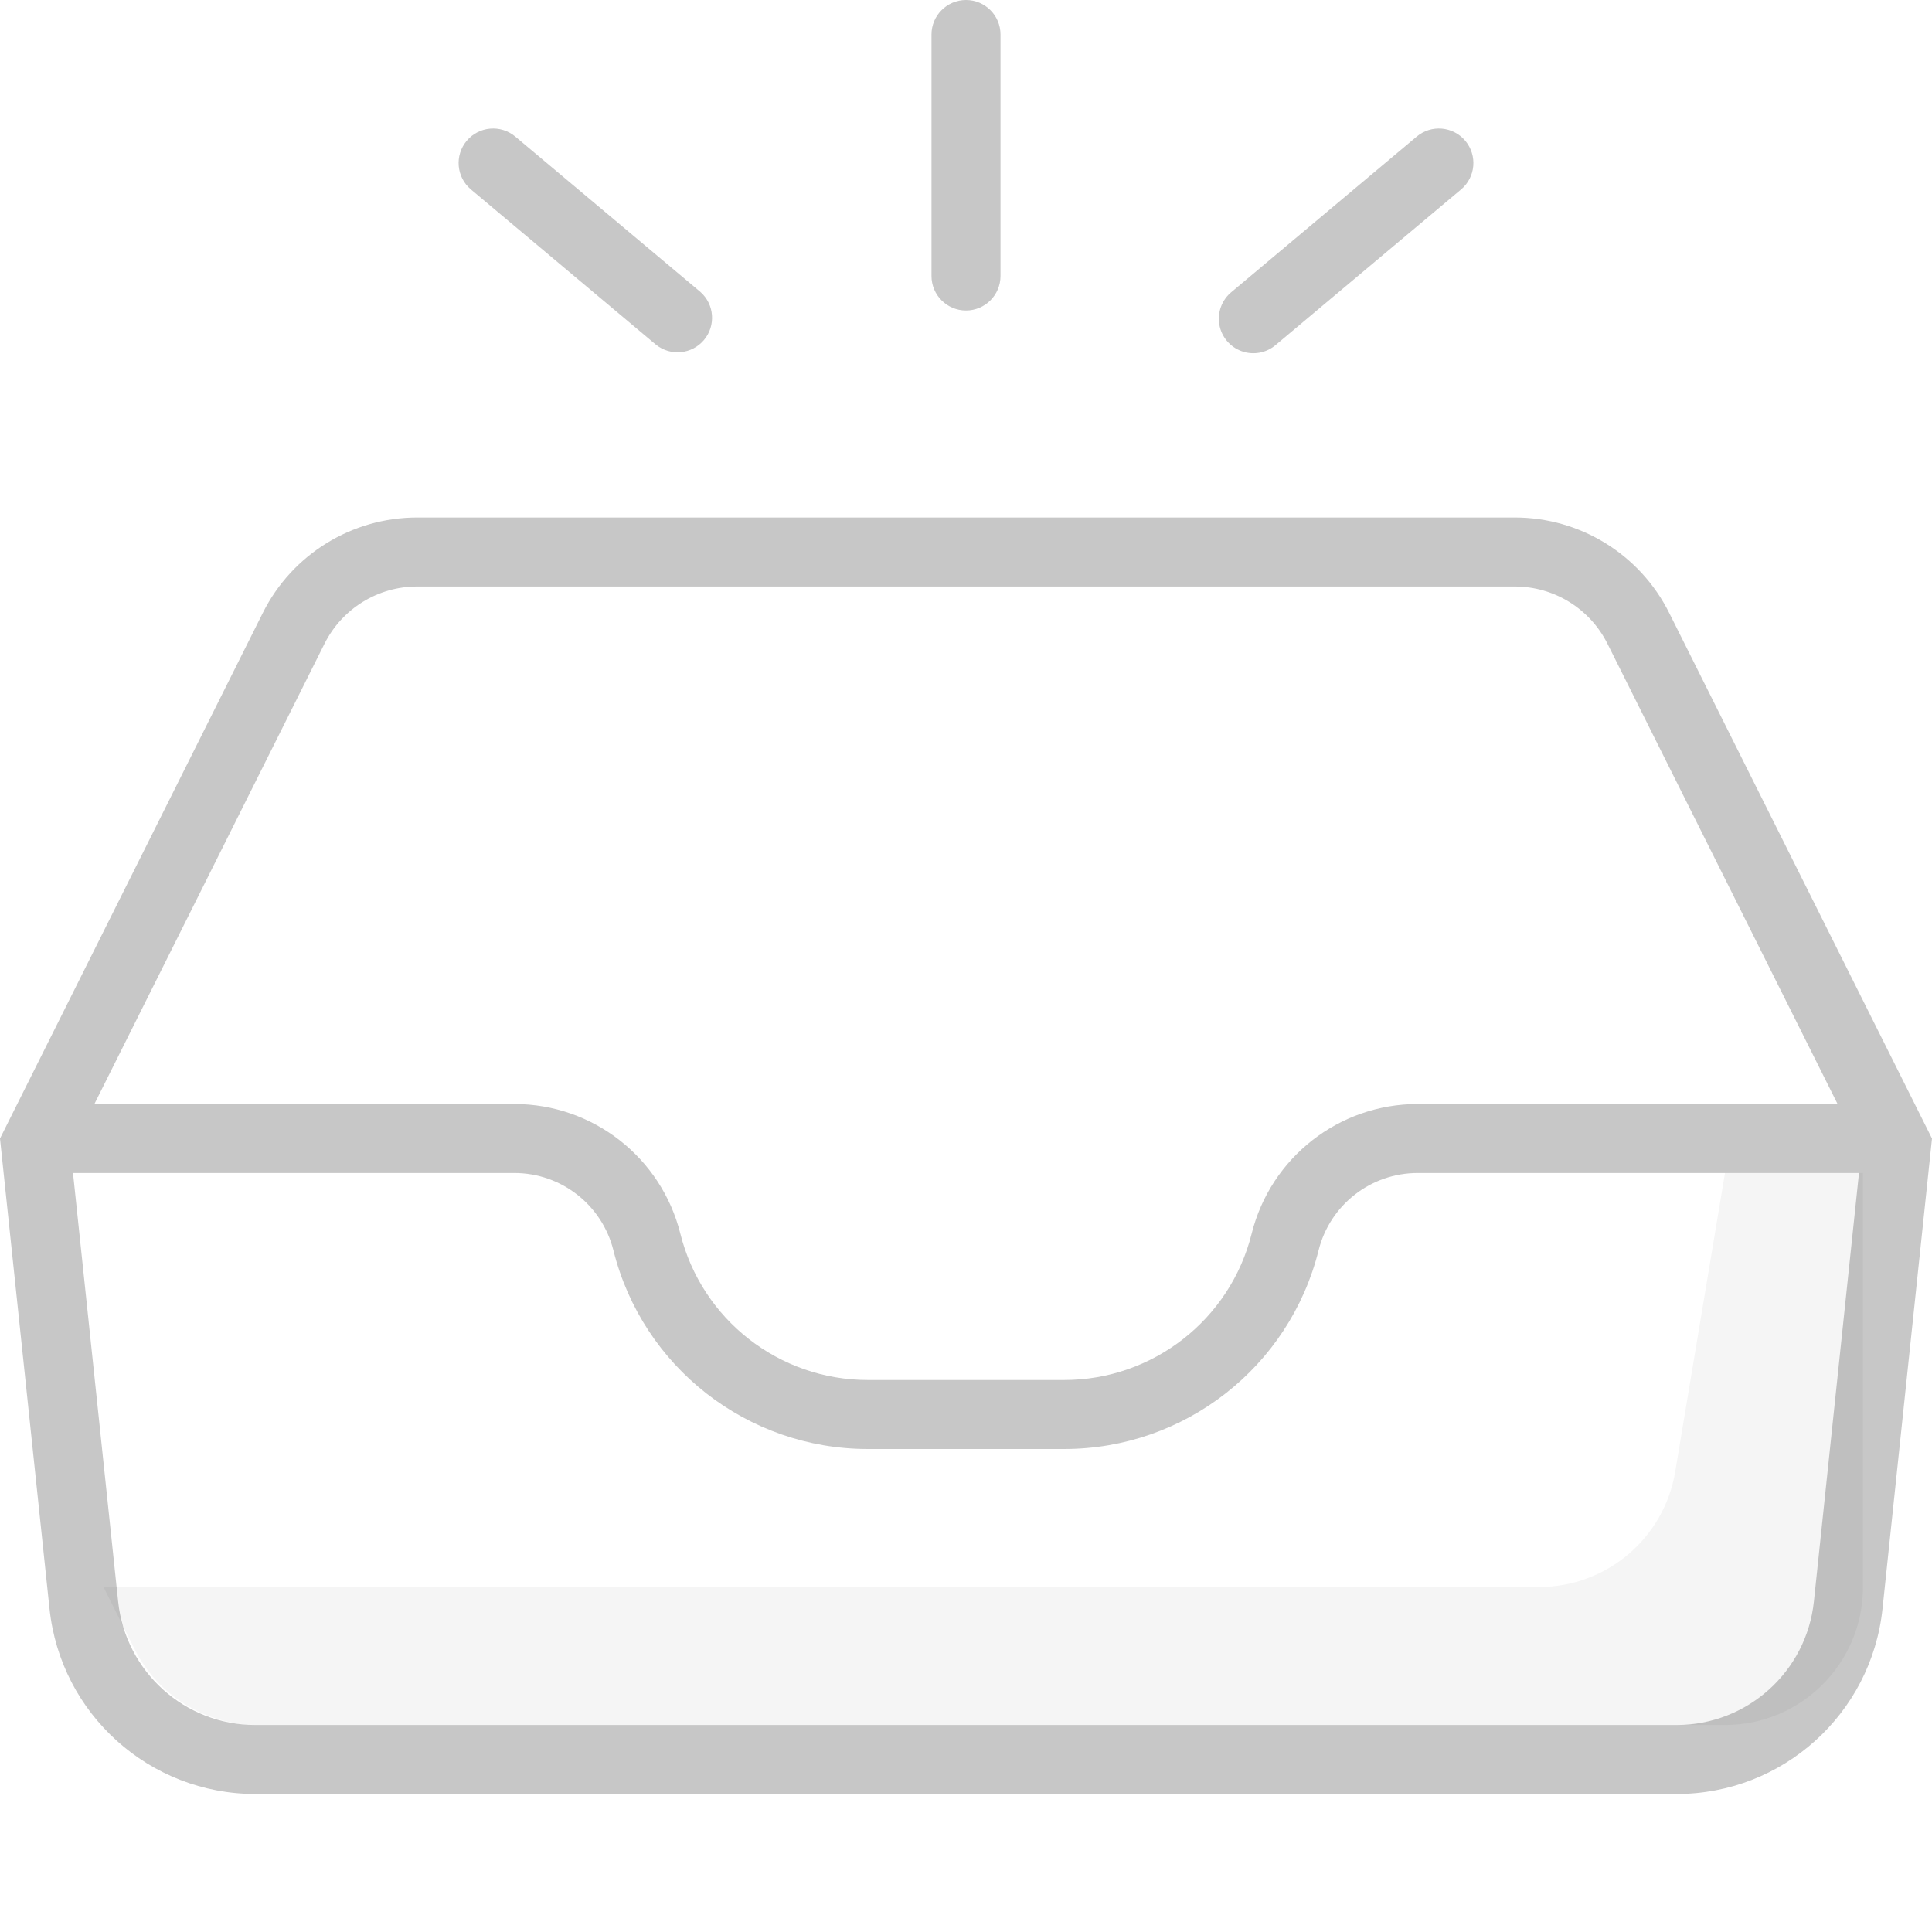
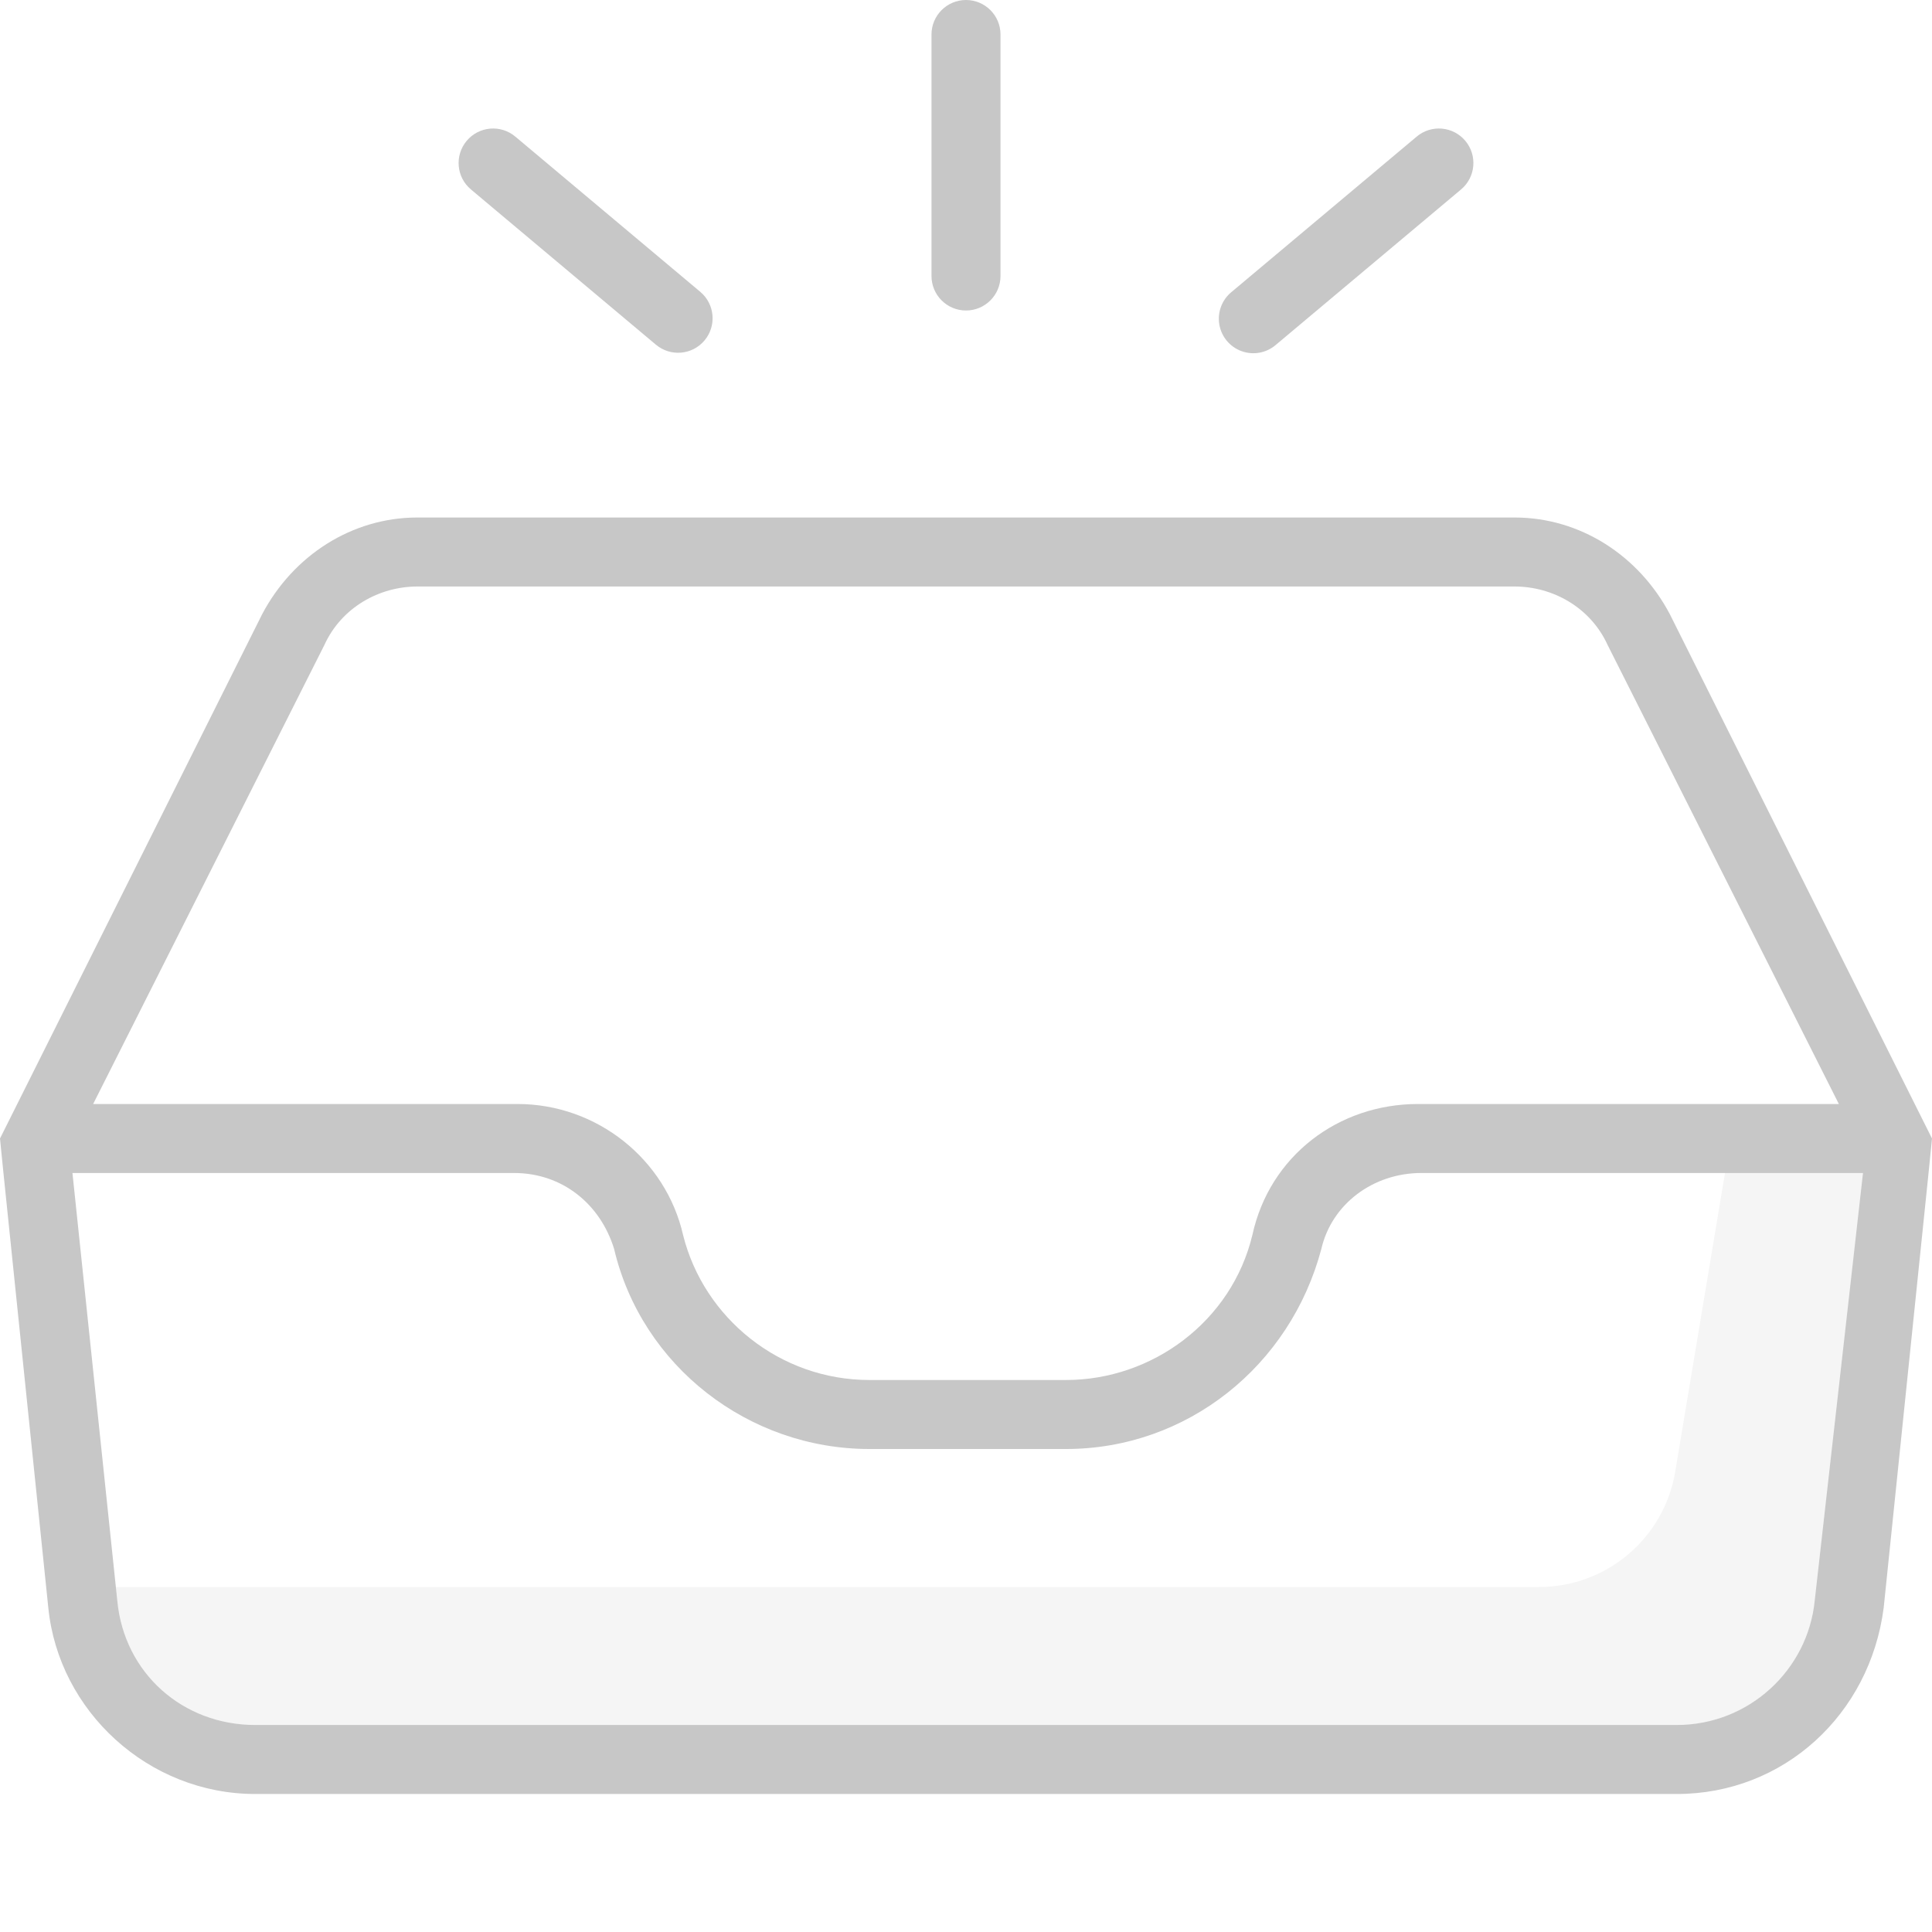
<svg xmlns="http://www.w3.org/2000/svg" width="56" height="56" fill="none">
-   <path fill-rule="evenodd" clip-rule="evenodd" d="M.5 32L0 33l.105 1 1.33 12.628A6 6 0 007.402 52h41.196a6 6 0 005.968-5.372L55.895 34 56 33l-.5-1-7.118-14.236A5 5 0 0043.91 15H12.09a5 5 0 00-4.472 2.764L.5 32zm2.236 0l6.67-13.342A3 3 0 0112.09 17h31.82a3 3 0 012.683 1.658l1.789-.894-1.789.894L53.263 32h-12.17a4.96 4.96 0 00-4.813 3.758A5.601 5.601 0 0130.846 40h-5.692c-2.57 0-4.81-1.75-5.434-4.242A4.96 4.96 0 0014.908 32H2.736zm-.62 2l1.308 12.419A4 4 0 007.402 50h41.196a4 4 0 003.979-3.581L53.884 34H41.092a2.96 2.96 0 00-2.872 2.242A7.6 7.6 0 0130.846 42h-5.692a7.6 7.6 0 01-7.374-5.758A2.96 2.96 0 0014.908 34H2.116zM28 0a1 1 0 011 1v7a1 1 0 11-2 0V1a1 1 0 011-1zM13.527 4.082a1 1 0 011.409-.123l5.362 4.5a1 1 0 01-1.285 1.532l-5.363-4.5a1 1 0 01-.123-1.409zm27.537-.123a1 1 0 111.286 1.532l-5.363 4.5a1 1 0 11-1.285-1.532l5.362-4.5z" fill="#000" fill-opacity=".22" />
-   <path d="M54 46V34h-4l-1.443 8.658A4 4 0 0144.611 46H3l.894 1.789A4 4 0 007.472 50H50a4 4 0 004-4z" fill="#000" fill-opacity=".04" />
+   <path fill-rule="evenodd" clip-rule="evenodd" d="M52.6 46.4c-.2 2-1.9 3.6-4 3.6H7.4c-2.1 0-3.8-1.5-4-3.6l-.042-.4h41.254a4 4 0 003.945-3.342L50 34h4l-1.4 12.4z" fill="#000" fill-opacity=".04" />
+   <path fill-rule="evenodd" clip-rule="evenodd" d="M29 1a1 1 0 10-2 0v7a1 1 0 102 0V1zM14.936 3.959a1 1 0 00-1.286 1.532l5.362 4.5a1 1 0 101.286-1.532l-5.362-4.5zm27.537.123a1 1 0 00-1.409-.123l-5.362 4.5a1 1 0 101.285 1.532l5.363-4.5a1 1 0 00.123-1.409zM43.9 15c1.9 0 3.6 1.1 4.5 2.8L56 33l-.1 1-1.3 12.6c-.4 3.1-2.9 5.4-6 5.4H7.4c-3.1 0-5.7-2.4-6-5.4L.1 34 0 33l7.6-15.2c.9-1.7 2.6-2.8 4.5-2.8h31.8zm-31.8 2c-1.1 0-2.2.6-2.7 1.7L2.7 32H15c2.3 0 4.3 1.6 4.8 3.8.6 2.4 2.8 4.2 5.4 4.2h5.7c2.5 0 4.8-1.7 5.4-4.2.5-2.3 2.5-3.8 4.8-3.8h12.2l-6.7-13.3c-.5-1.1-1.6-1.7-2.7-1.7H12.1zm36.5 33c2.1 0 3.8-1.6 4-3.6L54 34H41.2c-1.4 0-2.6.9-2.9 2.2-.9 3.4-3.9 5.8-7.4 5.8h-5.7c-3.5 0-6.6-2.4-7.4-5.8-.4-1.3-1.5-2.2-2.9-2.2H2.1l1.3 12.4c.2 2.1 1.9 3.6 4 3.6h41.2z" fill="#000" fill-opacity=".22" />
</svg>
